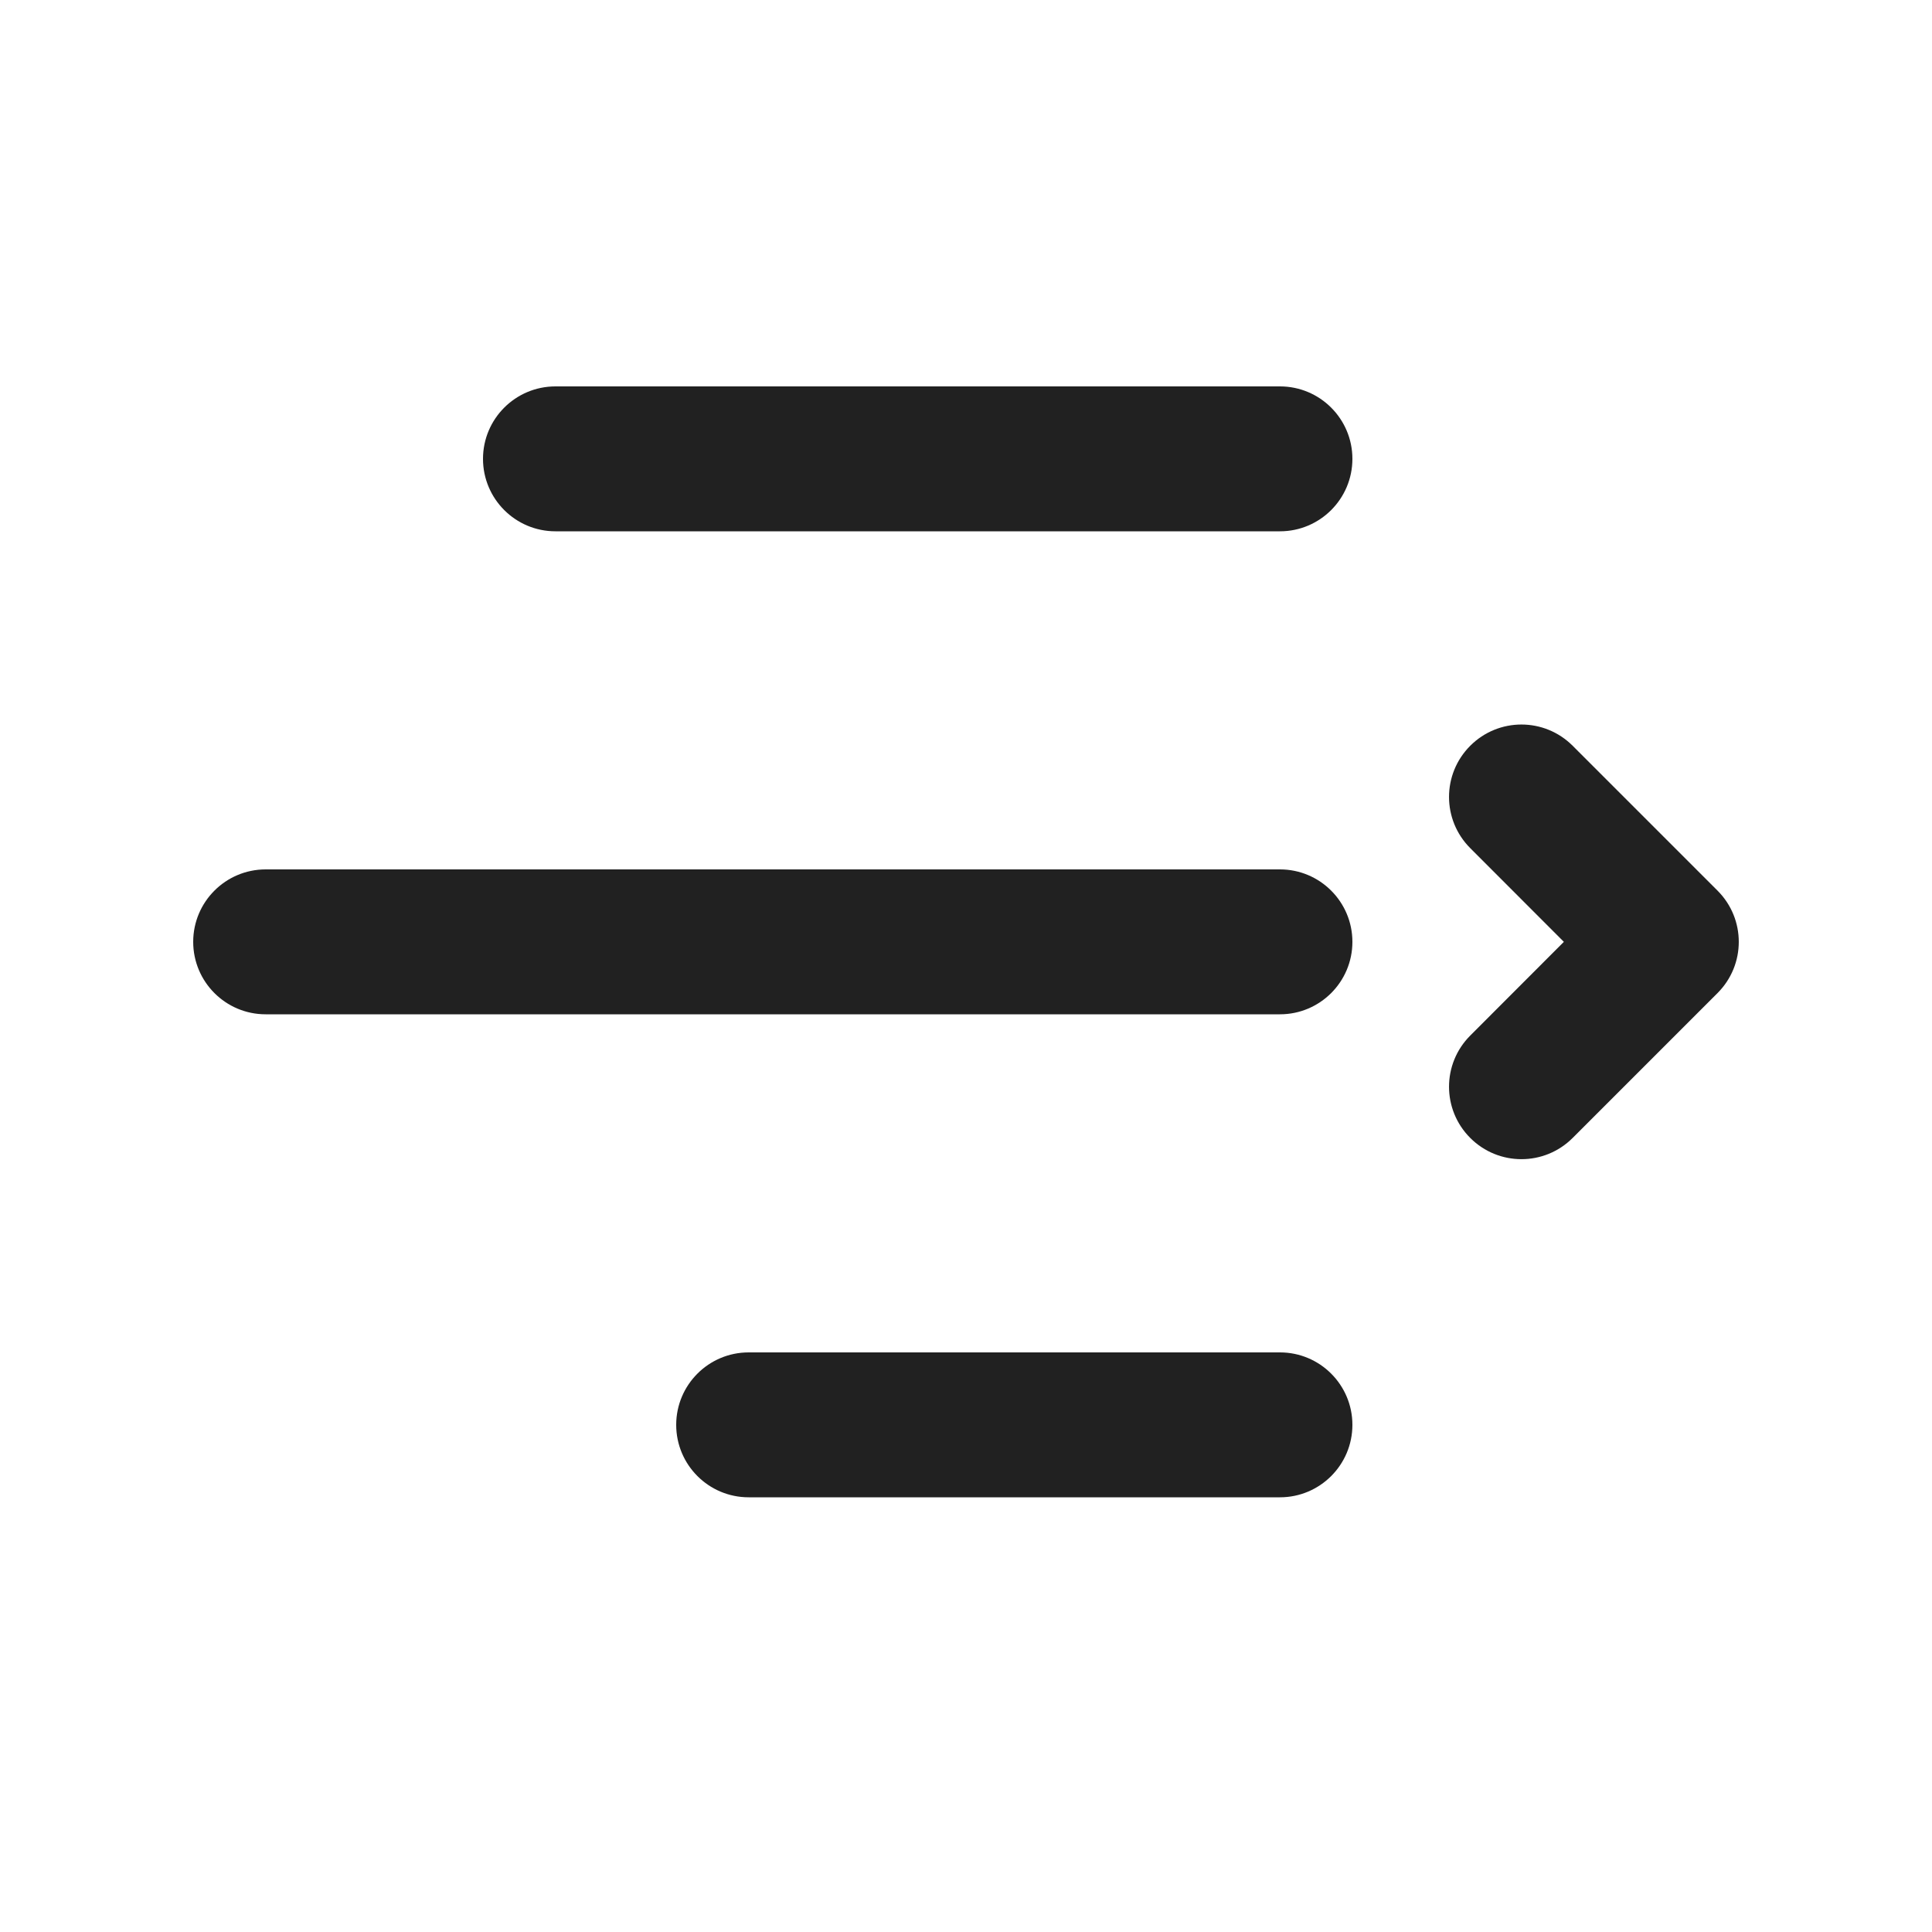
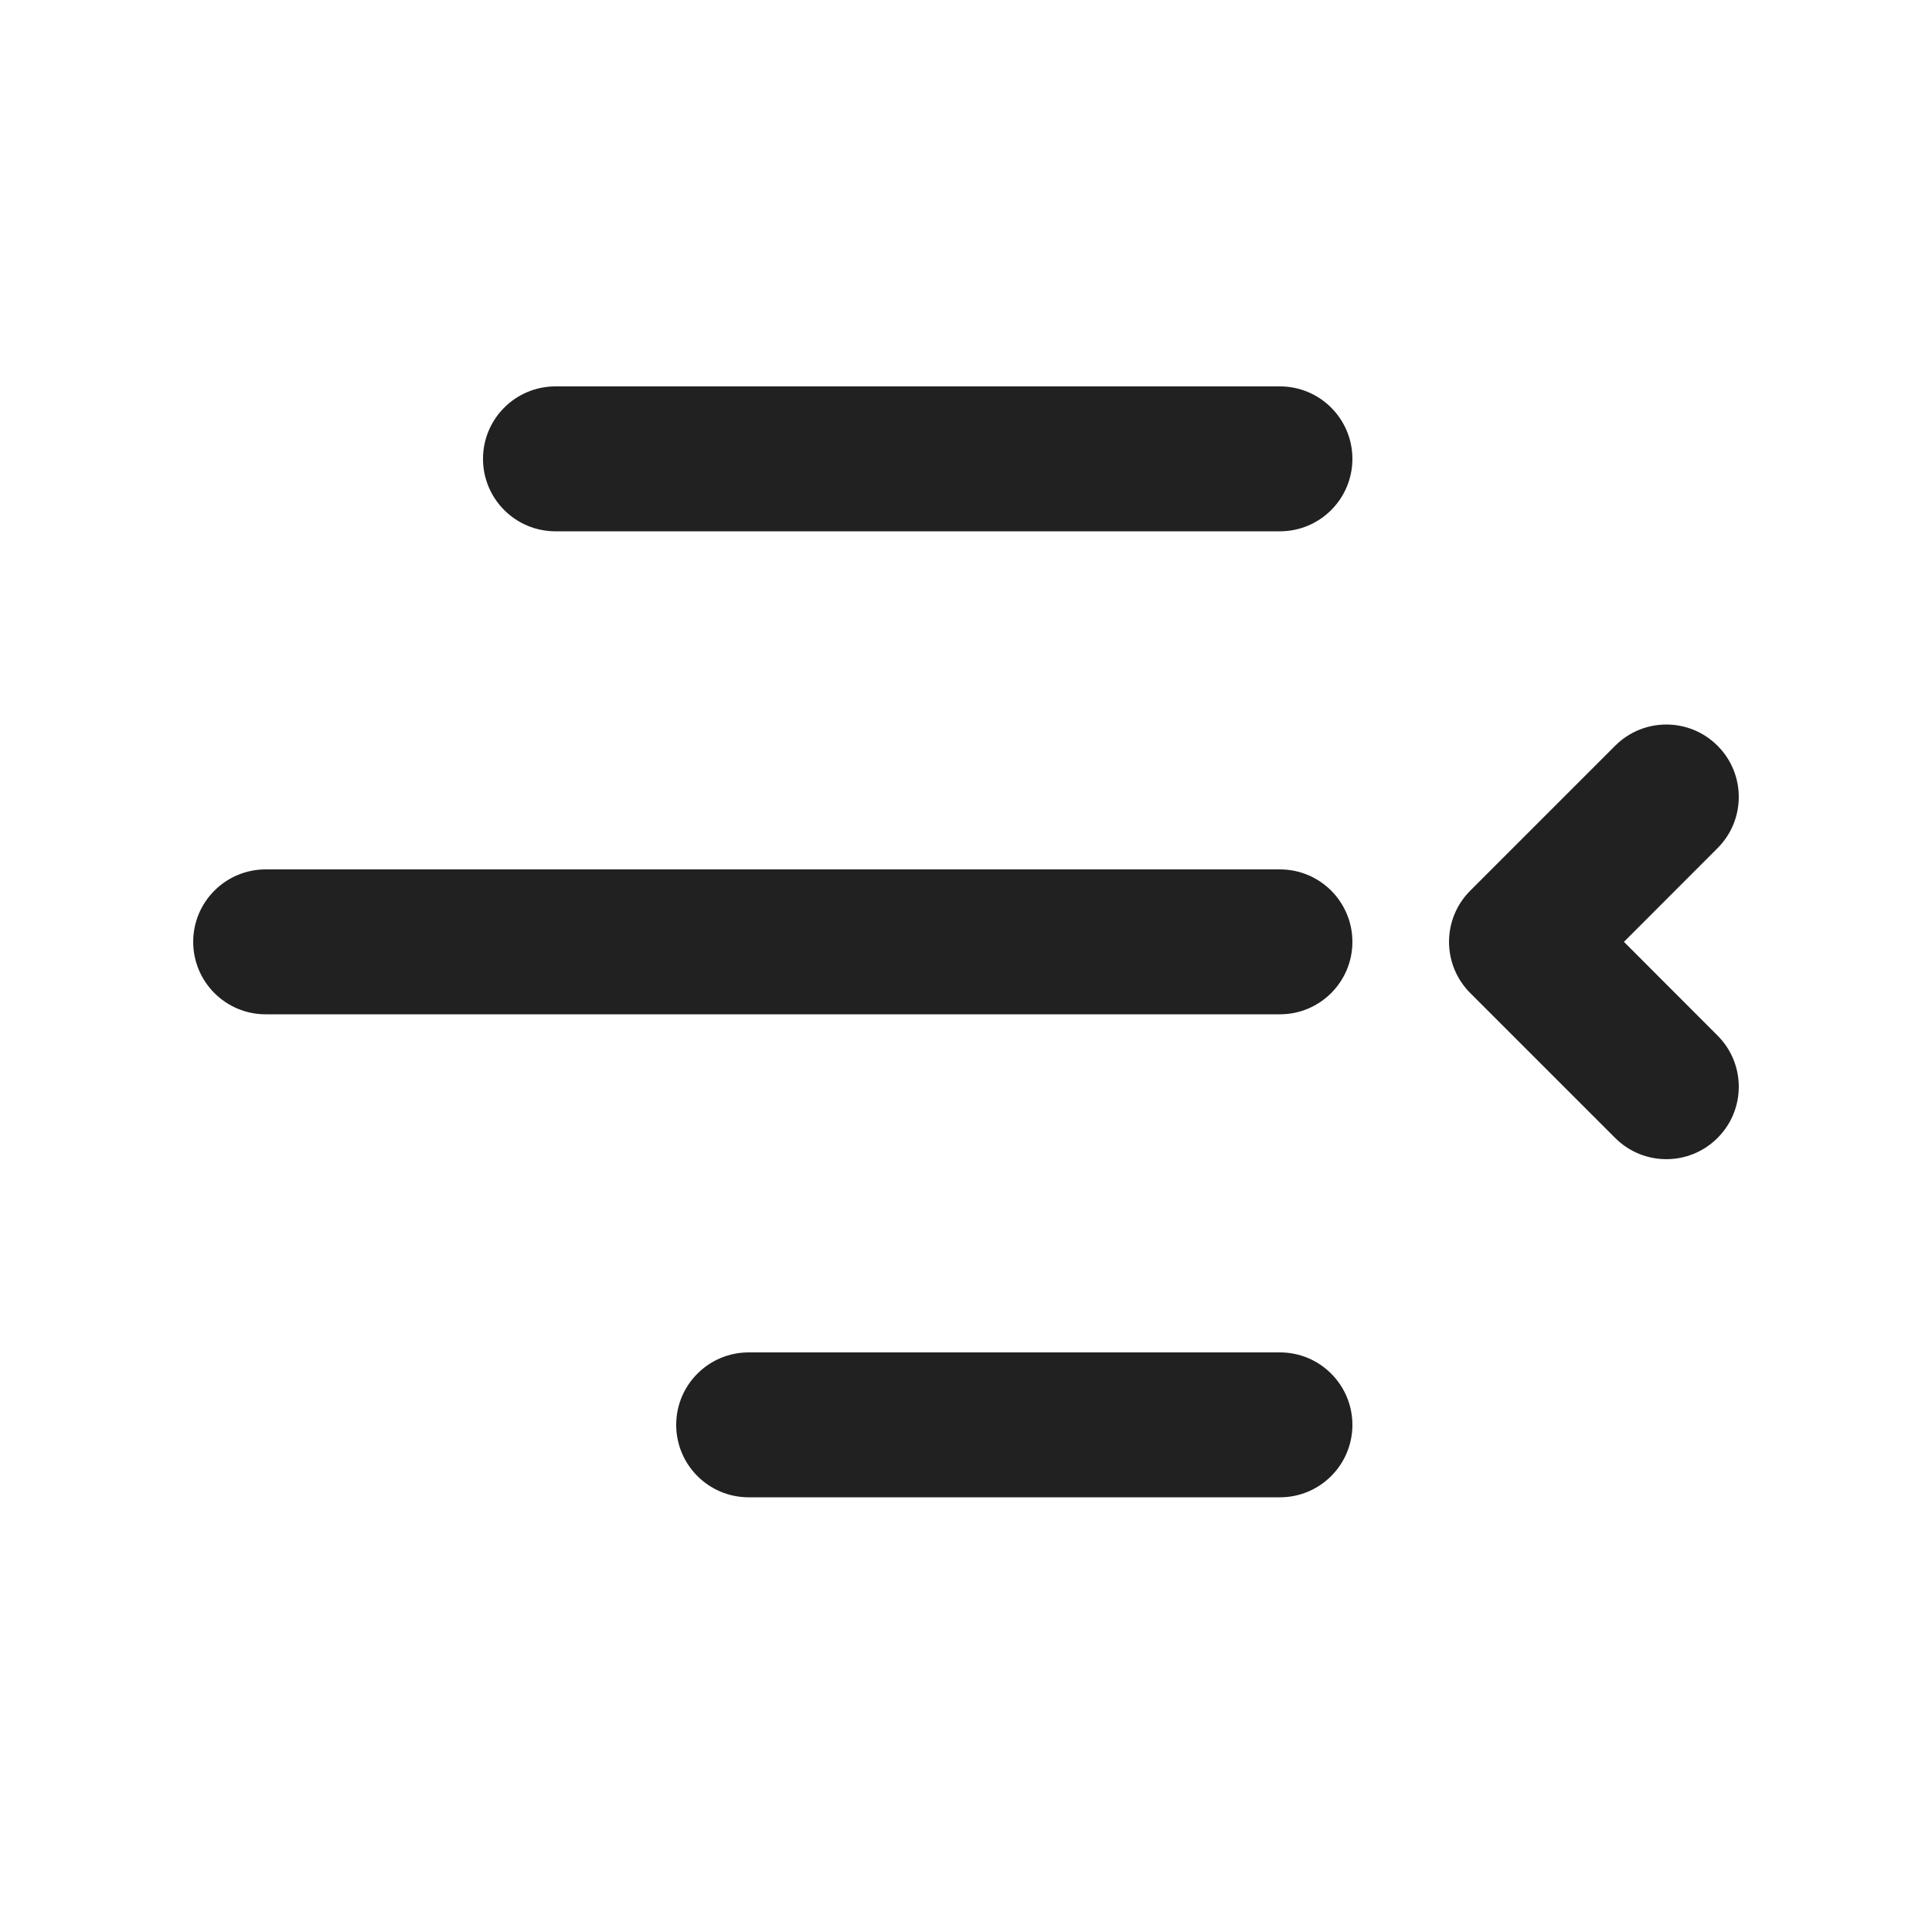
<svg xmlns="http://www.w3.org/2000/svg" width="20" height="20" viewBox="0 0 20 20" fill="none">
-   <path d="M5.75 4C5.336 4 5 4.336 5 4.75C5 5.164 5.336 5.5 5.75 5.5H13.25C13.664 5.5 14 5.164 14 4.75C14 4.336 13.664 4 13.25 4H5.75ZM2 9.75C2 9.336 2.336 9 2.75 9H13.25C13.664 9 14 9.336 14 9.75C14 10.164 13.664 10.5 13.25 10.5H2.75C2.336 10.5 2 10.164 2 9.75ZM7 14.75C7 14.336 7.336 14 7.75 14H13.25C13.664 14 14 14.336 14 14.75C14 15.164 13.664 15.5 13.25 15.5H7.75C7.336 15.5 7 15.164 7 14.75ZM16.28 7.72C15.987 7.427 15.513 7.427 15.22 7.72C14.927 8.013 14.927 8.487 15.22 8.78L16.189 9.75L15.22 10.72C14.927 11.013 14.927 11.487 15.22 11.78C15.513 12.073 15.987 12.073 16.28 11.78L17.78 10.28C18.073 9.987 18.073 9.513 17.78 9.22L16.28 7.72Z" fill="#212121" />
+   <path d="M5.75 4C5.336 4 5 4.336 5 4.75C5 5.164 5.336 5.5 5.75 5.5H13.25C13.664 5.5 14 5.164 14 4.75C14 4.336 13.664 4 13.25 4H5.75ZM2 9.75C2 9.336 2.336 9 2.75 9H13.25C13.664 9 14 9.336 14 9.75C14 10.164 13.664 10.5 13.25 10.5H2.75C2.336 10.5 2 10.164 2 9.75ZM7 14.75C7 14.336 7.336 14 7.75 14H13.25C13.664 14 14 14.336 14 14.75C14 15.164 13.664 15.5 13.25 15.5H7.75C7.336 15.5 7 15.164 7 14.75ZM16.72 7.72C17.013 7.427 17.487 7.427 17.78 7.72C18.073 8.013 18.073 8.487 17.78 8.78L16.811 9.75L17.78 10.72C18.073 11.013 18.073 11.487 17.78 11.78C17.487 12.073 17.013 12.073 16.72 11.78L15.22 10.28C14.927 9.987 14.927 9.513 15.22 9.22L16.72 7.72Z" fill="#212121" />
</svg>
